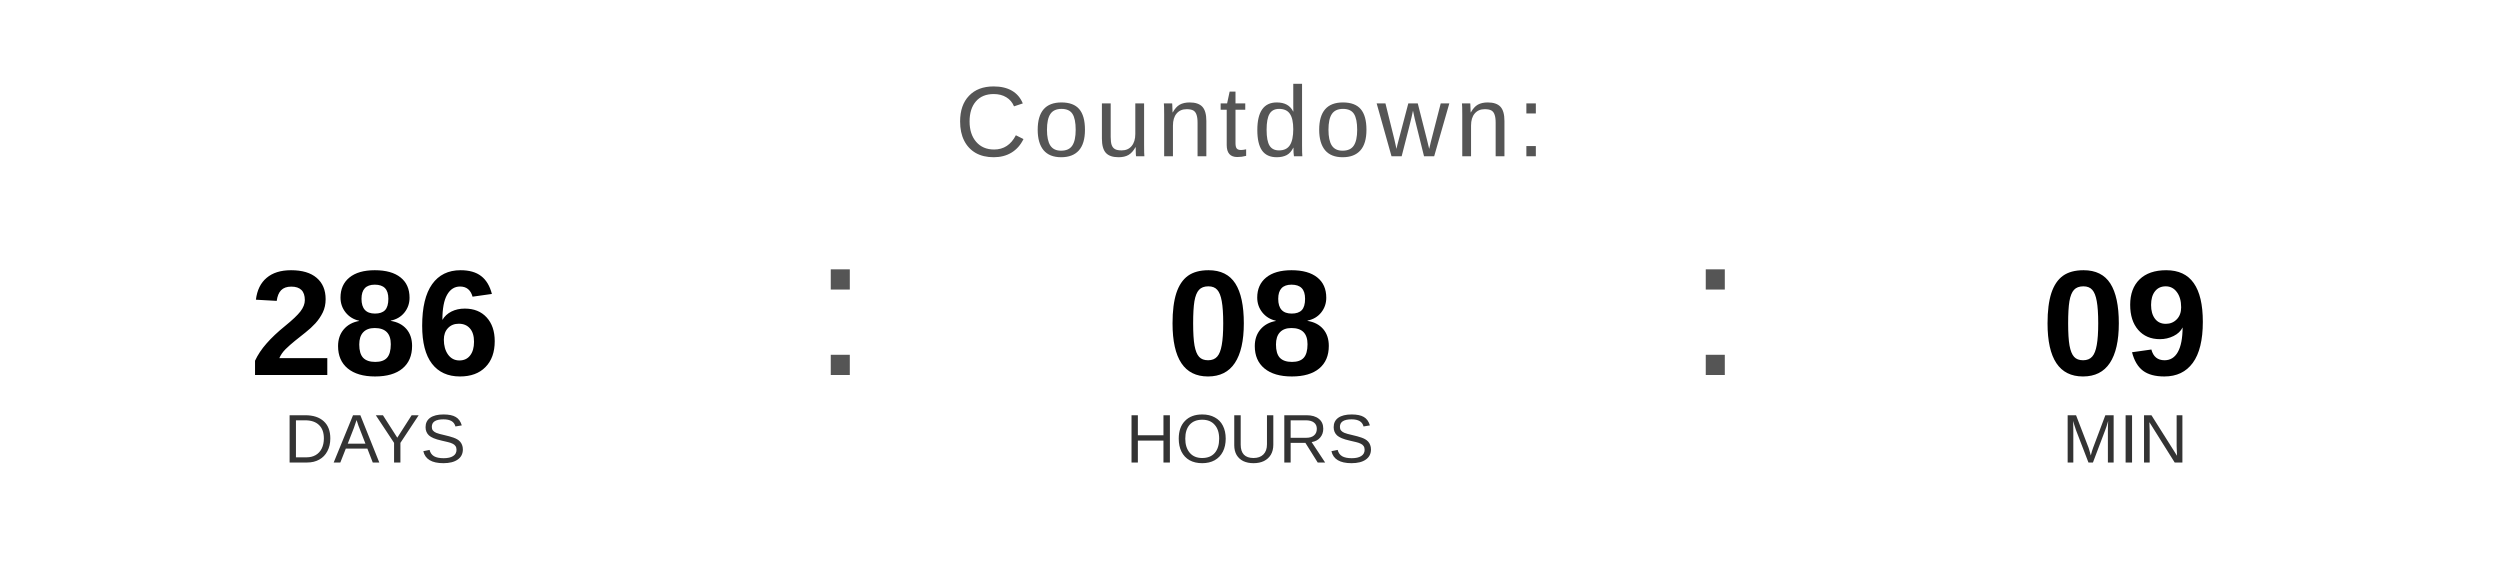
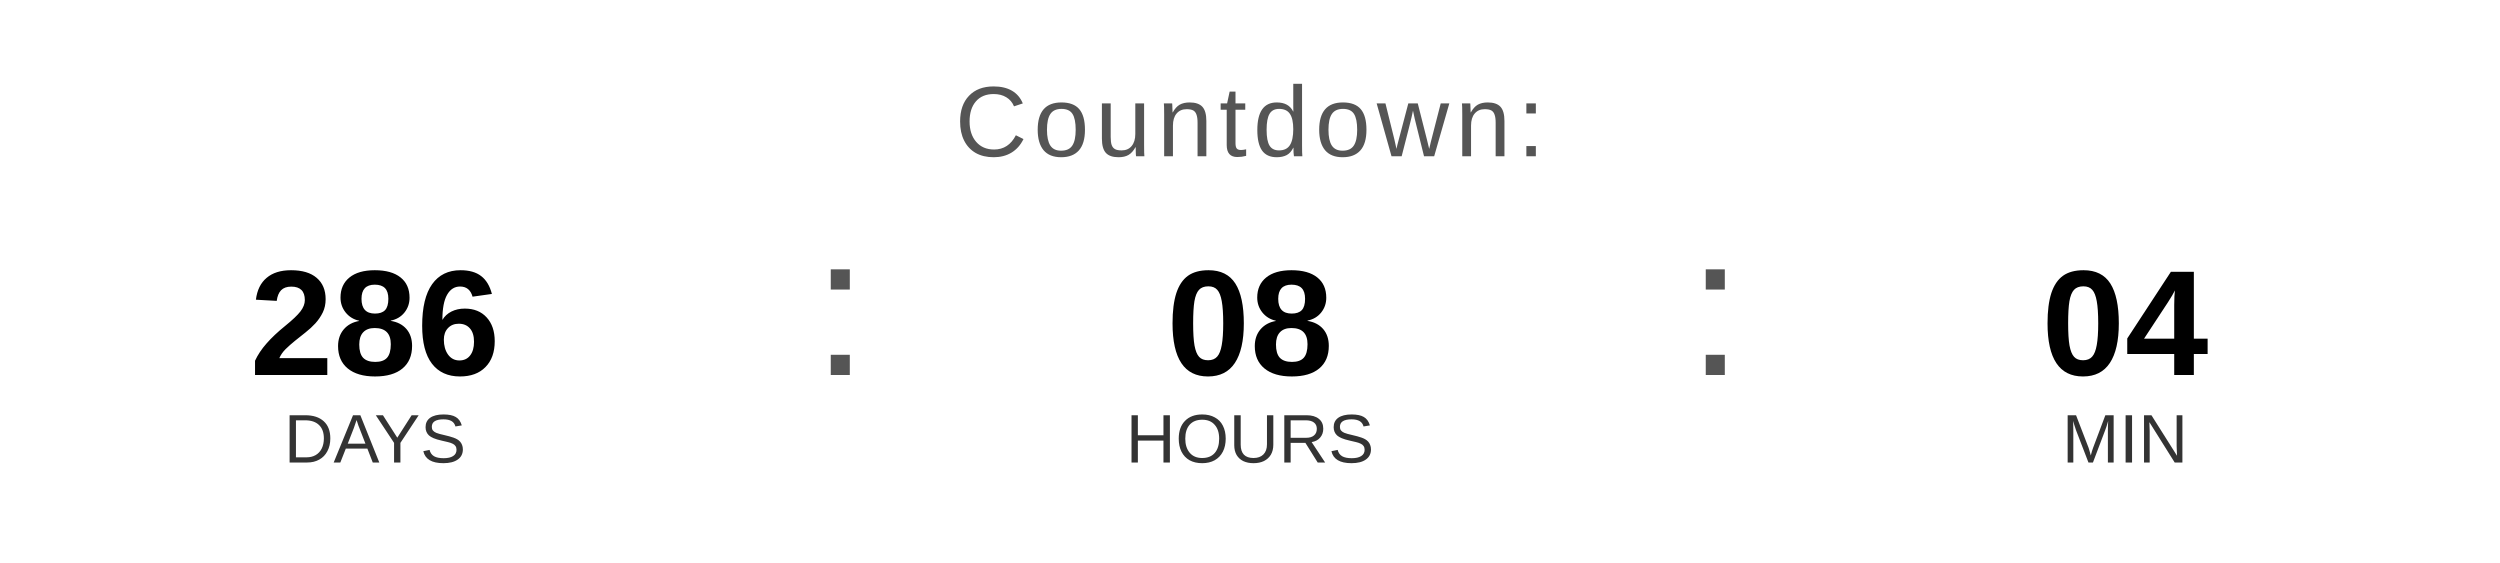
<svg xmlns="http://www.w3.org/2000/svg" width="400" height="90" viewBox="0 0 400 90">
  <text x="200" y="25" font-family="Arial, Helvetica, sans-serif" font-size="16" fill="#555555" text-anchor="middle" letter-spacing="1">
    Countdown:
  </text>
  <text x="60" y="60" font-family="Arial, Helvetica, sans-serif" font-size="24" font-weight="bold" fill="#000000" text-anchor="middle">286</text>
  <text x="60" y="74" font-family="Arial, Helvetica, sans-serif" font-size="11" fill="#333333" text-anchor="middle">DAYS</text>
  <text x="130" y="60" font-family="Arial, sans-serif" font-size="32" fill="#555555">:</text>
  <text x="200" y="60" font-family="Arial, Helvetica, sans-serif" font-size="24" font-weight="bold" fill="#000000" text-anchor="middle">08</text>
  <text x="200" y="74" font-family="Arial, Helvetica, sans-serif" font-size="11" fill="#333333" text-anchor="middle">HOURS</text>
  <text x="270" y="60" font-family="Arial, sans-serif" font-size="32" fill="#555555">:</text>
-   <text x="340" y="60" font-family="Arial, Helvetica, sans-serif" font-size="24" font-weight="bold" fill="#000000" text-anchor="middle">09</text>
+   <text x="340" y="60" font-family="Arial, Helvetica, sans-serif" font-size="24" font-weight="bold" fill="#000000" text-anchor="middle">04</text>
  <text x="340" y="74" font-family="Arial, Helvetica, sans-serif" font-size="11" fill="#333333" text-anchor="middle">MIN</text>
</svg>
